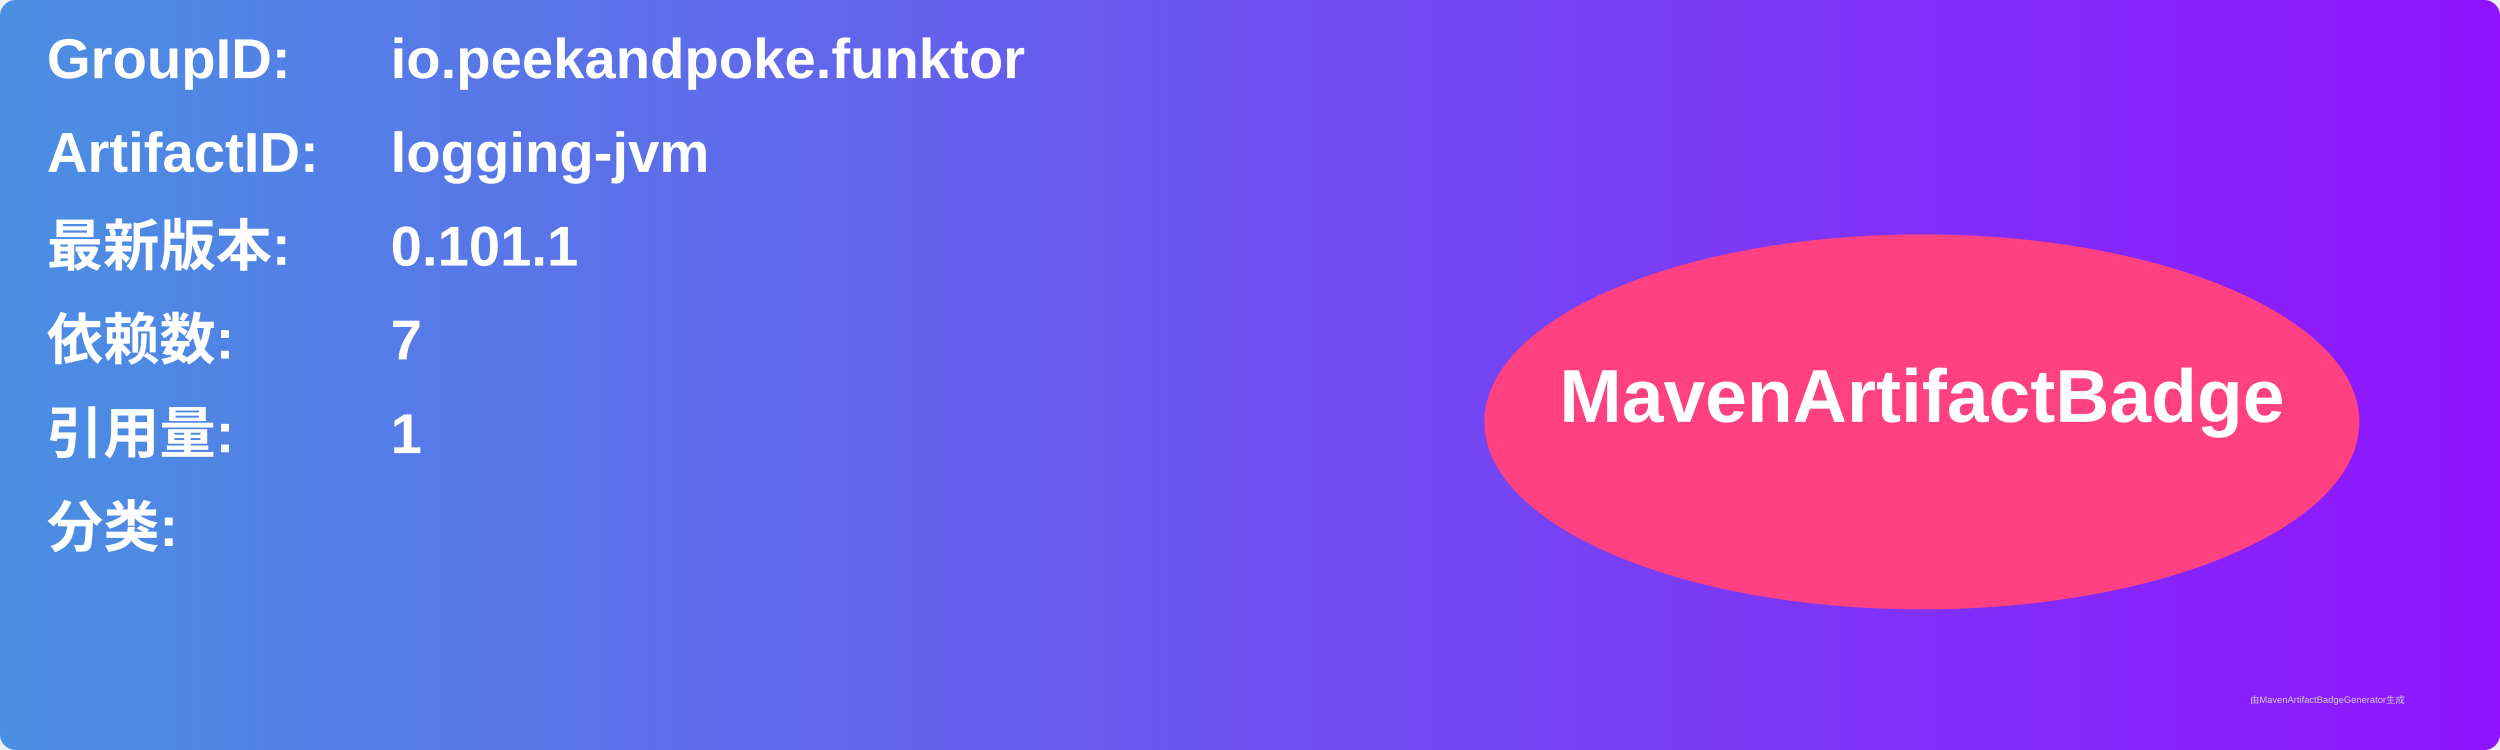
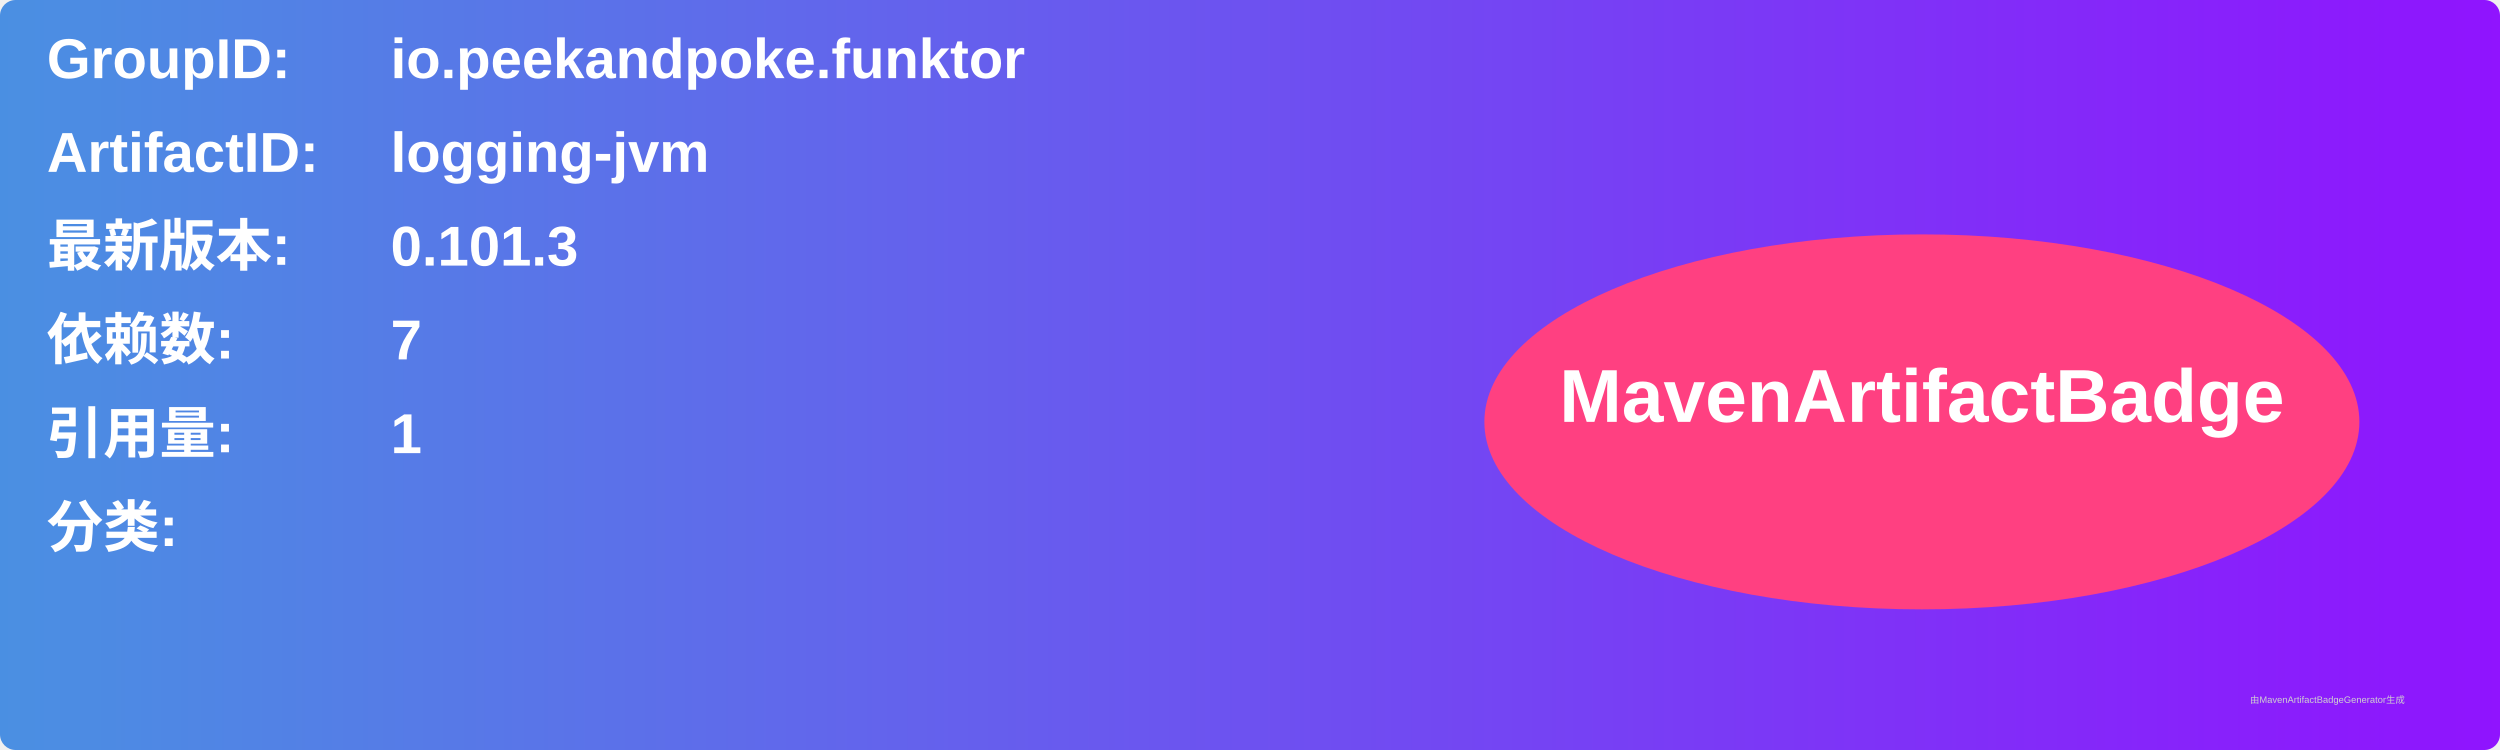
<svg xmlns="http://www.w3.org/2000/svg" width="800" height="240" viewBox="0 0 800 240">
  <linearGradient id="grad" x1="0%" y1="0%" x2="100%" y2="0%">
    <stop offset="0%" stop-color="#4a90e2" />
    <stop offset="100%" stop-color="#9013fe" />
  </linearGradient>
  <rect width="100%" height="100%" rx="5" ry="5" fill="url(#grad)" />
  <g transform="translate(15, 15)">
    <text x="0" y="10" font-family="Arial" font-size="18" fill="white" font-weight="bold" width="260">GroupID:</text>
    <text x="110" y="10" font-family="Arial" font-size="18" fill="white" font-weight="bold" width="460">io.peekandpoke.funktor</text>
    <text x="0" y="40" font-family="Arial" font-size="18" fill="white" font-weight="bold" width="260">ArtifactID:</text>
    <text x="110" y="40" font-family="Arial" font-size="18" fill="white" font-weight="bold" width="460">logging-jvm</text>
    <text x="0" y="70" font-family="Arial" font-size="18" fill="white" font-weight="bold">最新版本:</text>
    <text x="110" y="70" font-family="Arial" font-size="18" fill="white" font-weight="bold">
-       <tspan font-weight="bold">0.101.1</tspan>
+       <tspan font-weight="bold">0.101.3</tspan>
    </text>
    <text x="0" y="100" font-family="Arial" font-size="18" fill="white" font-weight="bold">依赖数: </text>
    <text x="110" y="100" font-family="Arial" font-size="18" fill="white">
      <tspan font-weight="bold">7</tspan>
    </text>
    <text x="0" y="130" font-family="Arial" font-size="18" fill="white" font-weight="bold">引用量: </text>
    <text x="110" y="130" font-family="Arial" font-size="18" fill="white">
      <tspan font-weight="bold">1</tspan>
    </text>
    <text x="0" y="160" font-family="Arial" font-size="18" fill="white" font-weight="bold">分类:</text>
    <text x="10" y="190" font-family="Arial" font-size="10" fill="white">
      <tspan font-weight="bold" />
    </text>
    <ellipse cx="600" cy="120" rx="140" ry="60" fill="#ff4081" />
    <text x="600" y="120" text-anchor="middle" font-family="Arial" font-size="24" fill="white" font-weight="bold">MavenArtifactBadge</text>
  </g>
  <text x="720" y="225" font-family="Arial" font-size="3" fill="#d0d0d0">由MavenArtifactBadgeGenerator生成</text>
</svg>
